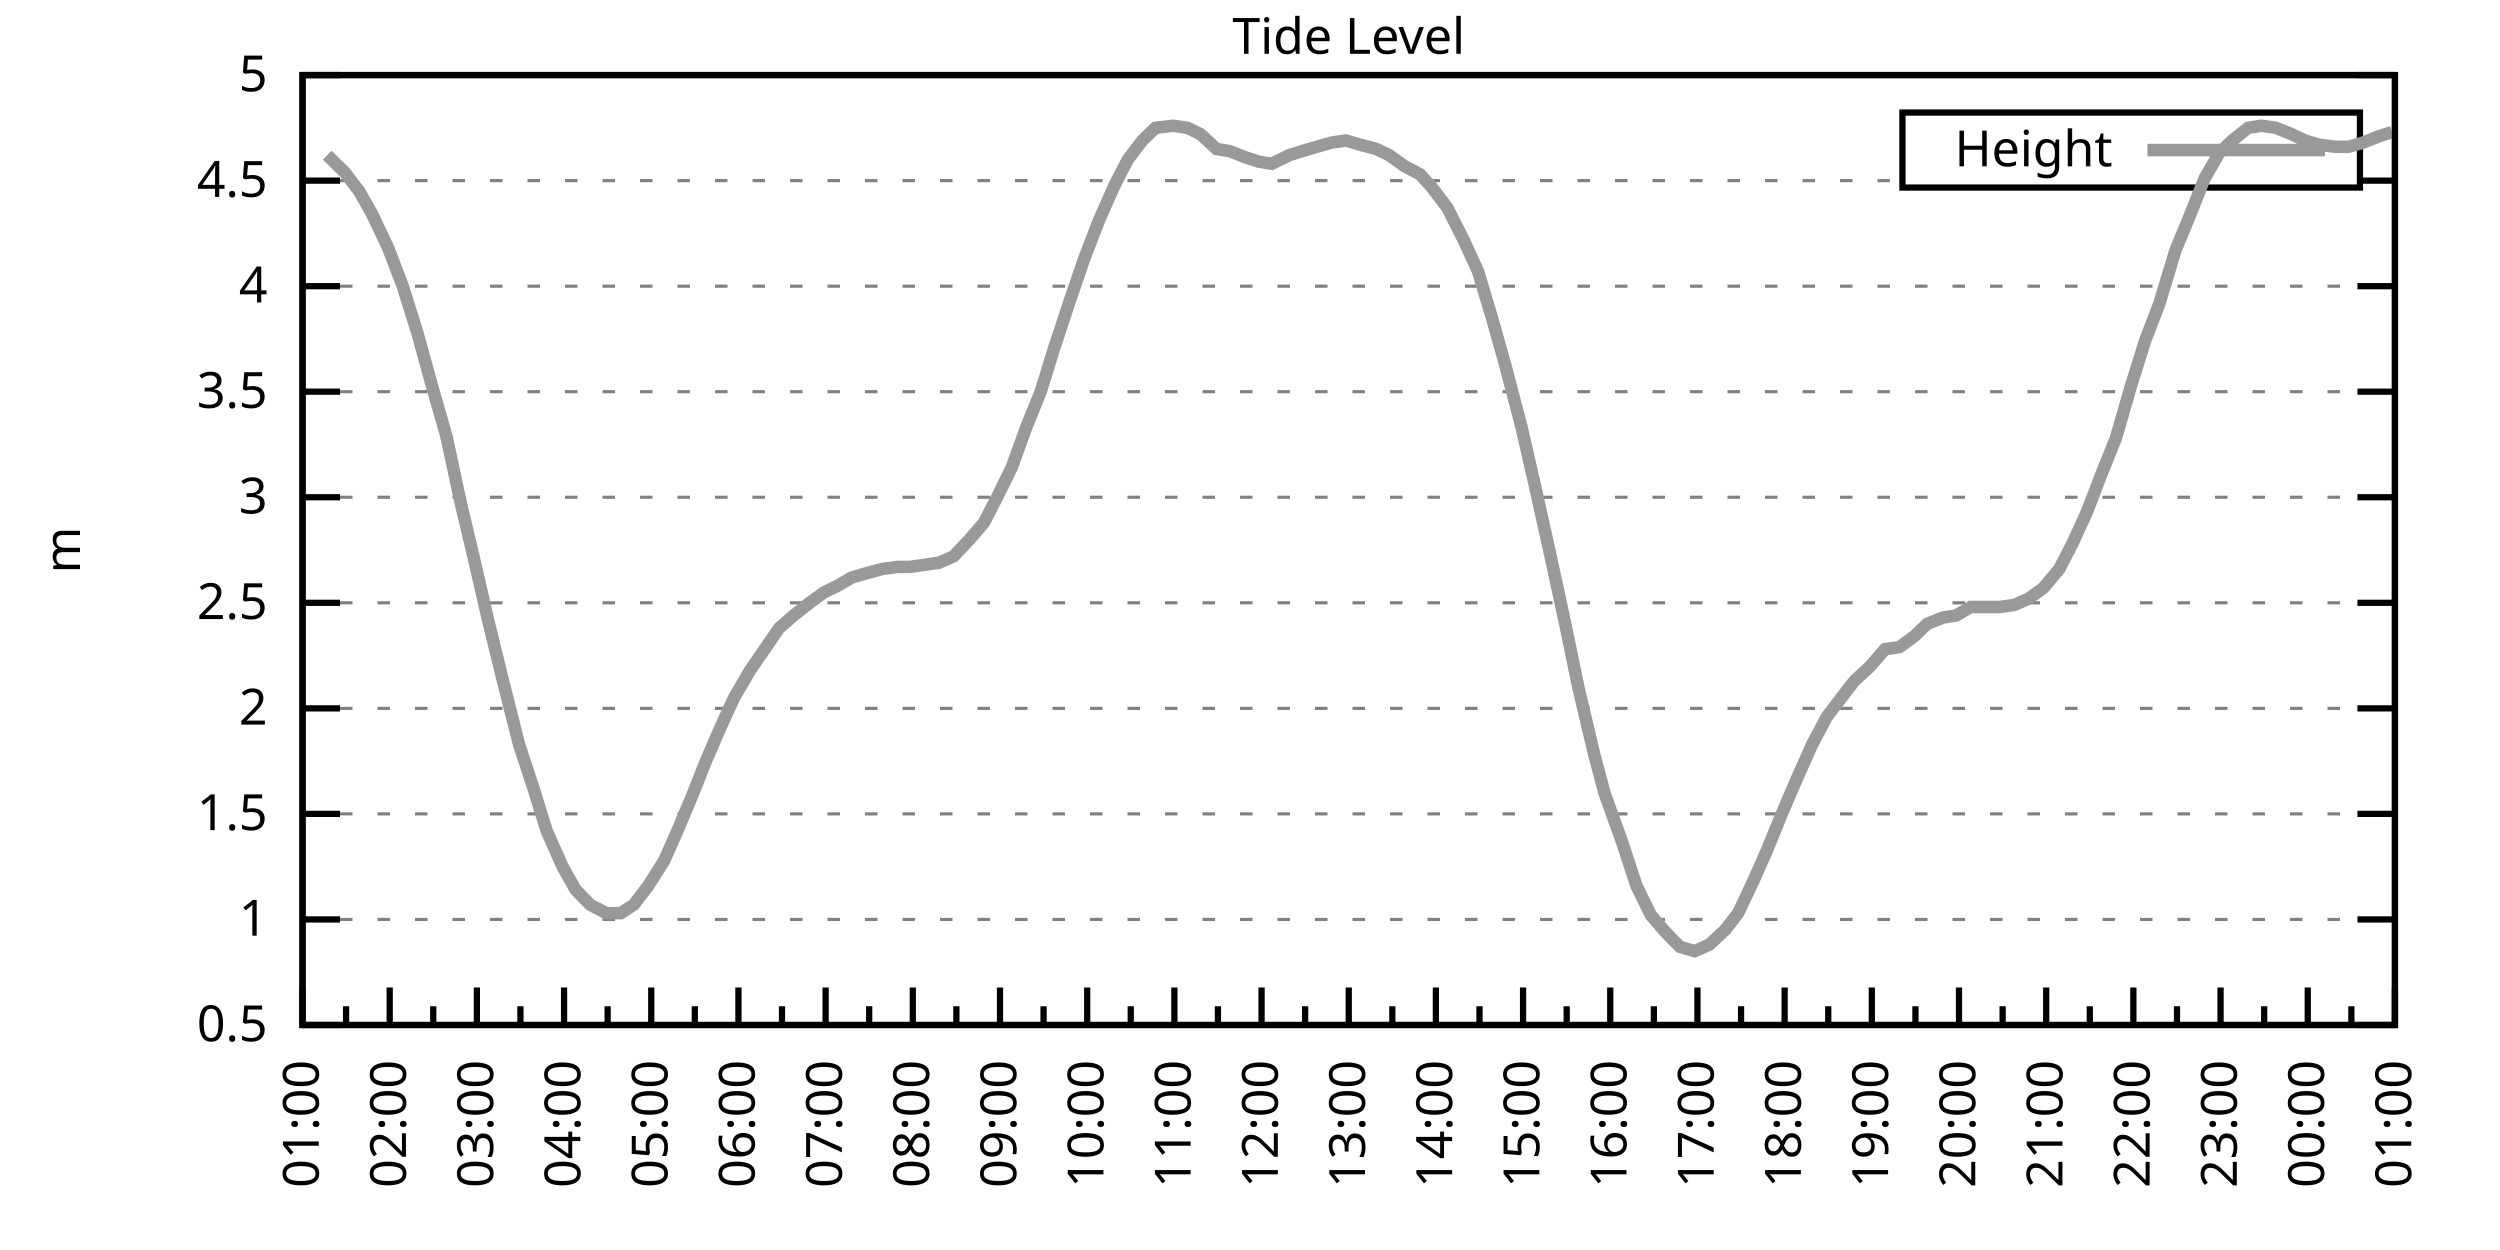
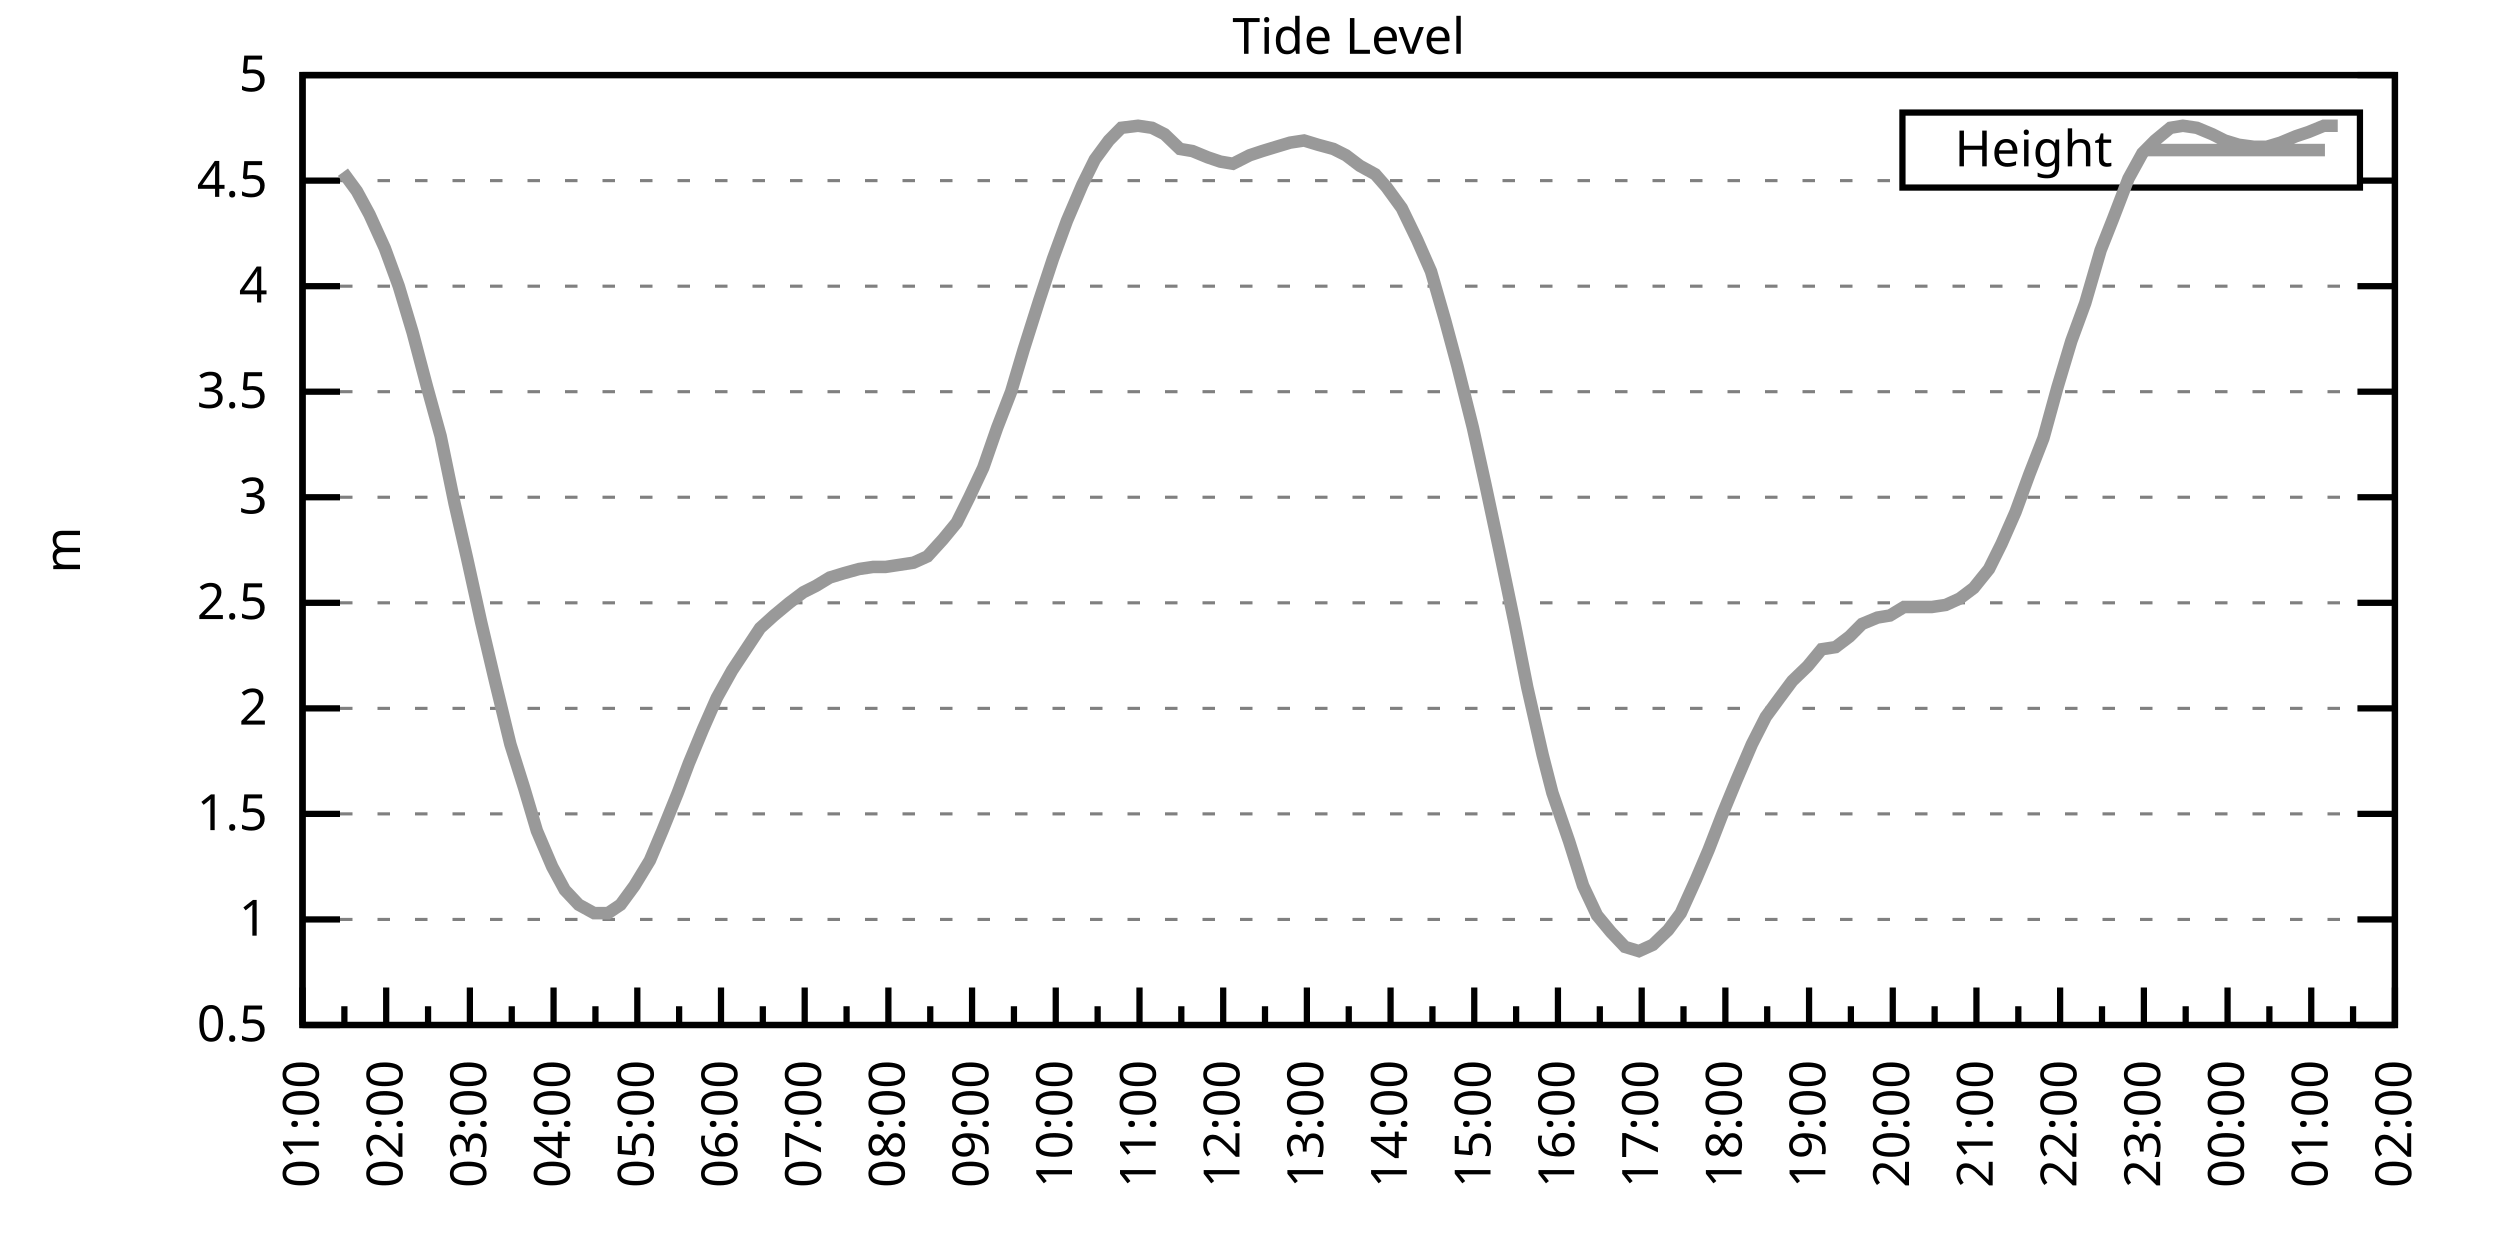
<svg xmlns="http://www.w3.org/2000/svg" xmlns:xlink="http://www.w3.org/1999/xlink" width="400" height="200" viewBox="0 0 400 200">
  <g id="gnuplot_canvas">
    <rect x="0" y="0" width="400" height="200" fill="none" />
    <defs>
      <circle id="gpDot" r="0.5" stroke-width="0.5" stroke="currentColor" />
      <path id="gpPt0" stroke-width="0.333" stroke="currentColor" d="M-1,0 h2 M0,-1 v2" />
      <path id="gpPt1" stroke-width="0.333" stroke="currentColor" d="M-1,-1 L1,1 M1,-1 L-1,1" />
      <path id="gpPt2" stroke-width="0.333" stroke="currentColor" d="M-1,0 L1,0 M0,-1 L0,1 M-1,-1 L1,1 M-1,1 L1,-1" />
      <rect id="gpPt3" stroke-width="0.333" stroke="currentColor" x="-1" y="-1" width="2" height="2" />
      <rect id="gpPt4" stroke-width="0.333" stroke="currentColor" fill="currentColor" x="-1" y="-1" width="2" height="2" />
      <circle id="gpPt5" stroke-width="0.333" stroke="currentColor" cx="0" cy="0" r="1" />
      <use xlink:href="#gpPt5" id="gpPt6" fill="currentColor" stroke="none" />
      <path id="gpPt7" stroke-width="0.333" stroke="currentColor" d="M0,-1.33 L-1.33,0.67 L1.33,0.67 z" />
      <use xlink:href="#gpPt7" id="gpPt8" fill="currentColor" stroke="none" />
      <use xlink:href="#gpPt7" id="gpPt9" stroke="currentColor" transform="rotate(180)" />
      <use xlink:href="#gpPt9" id="gpPt10" fill="currentColor" stroke="none" />
      <use xlink:href="#gpPt3" id="gpPt11" stroke="currentColor" transform="rotate(45)" />
      <use xlink:href="#gpPt11" id="gpPt12" fill="currentColor" stroke="none" />
      <path id="gpPt13" stroke-width="0.333" stroke="currentColor" d="M0,1.330 L1.265,0.411 L0.782,-1.067 L-0.782,-1.076 L-1.265,0.411 z" />
      <use xlink:href="#gpPt13" id="gpPt14" fill="currentColor" stroke="none" />
      <filter id="textbox" filterUnits="objectBoundingBox" x="0" y="0" height="1" width="1">
        <feFlood flood-color="white" flood-opacity="1" result="bgnd" />
        <feComposite in="SourceGraphic" in2="bgnd" operator="atop" />
      </filter>
      <filter id="greybox" filterUnits="objectBoundingBox" x="0" y="0" height="1" width="1">
        <feFlood flood-color="lightgrey" flood-opacity="1" result="grey" />
        <feComposite in="SourceGraphic" in2="grey" operator="atop" />
      </filter>
    </defs>
    <g fill="none" color="white" stroke="currentColor" stroke-width="1.00" stroke-linecap="butt" stroke-linejoin="miter">
</g>
    <g fill="none" color="black" stroke="currentColor" stroke-width="1.00" stroke-linecap="butt" stroke-linejoin="miter">
      <g stroke="none" shape-rendering="crispEdges">
        <polygon fill="rgb(255, 255, 255)" points="48.40,164.00 383.18,164.00 383.18,12.02 48.40,12.02 " />
      </g>
    </g>
    <g fill="none" color="black" stroke="currentColor" stroke-width="1.00" stroke-linecap="butt" stroke-linejoin="miter">
</g>
    <g fill="none" color="black" stroke="black" stroke-width="0.50" stroke-linecap="butt" stroke-linejoin="miter">
</g>
    <g fill="none" color="gray" stroke="currentColor" stroke-width="0.50" stroke-linecap="butt" stroke-linejoin="miter">
      <path stroke="gray" stroke-dasharray="2,4" class="gridline" d="M48.40,164.00 L383.19,164.00  " />
    </g>
    <g fill="none" color="gray" stroke="gray" stroke-width="1.00" stroke-linecap="butt" stroke-linejoin="miter">
</g>
    <g fill="none" color="black" stroke="currentColor" stroke-width="1.00" stroke-linecap="butt" stroke-linejoin="miter">
      <path stroke="black" d="M48.40,164.00 L54.40,164.00 M383.19,164.00 L377.19,164.00  " />
      <g transform="translate(42.80,166.60)" stroke="none" fill="black" font-family="Sans" font-size="8.00" text-anchor="end">
        <text>
          <tspan font-family="Sans"> 0.5</tspan>
        </text>
      </g>
    </g>
    <g fill="none" color="black" stroke="currentColor" stroke-width="1.00" stroke-linecap="butt" stroke-linejoin="miter">
</g>
    <g fill="none" color="black" stroke="black" stroke-width="0.50" stroke-linecap="butt" stroke-linejoin="miter">
</g>
    <g fill="none" color="gray" stroke="currentColor" stroke-width="0.50" stroke-linecap="butt" stroke-linejoin="miter">
      <path stroke="gray" stroke-dasharray="2,4" class="gridline" d="M48.40,147.11 L383.19,147.11  " />
    </g>
    <g fill="none" color="gray" stroke="gray" stroke-width="1.00" stroke-linecap="butt" stroke-linejoin="miter">
</g>
    <g fill="none" color="black" stroke="currentColor" stroke-width="1.00" stroke-linecap="butt" stroke-linejoin="miter">
      <path stroke="black" d="M48.40,147.11 L54.40,147.11 M383.19,147.11 L377.19,147.11  " />
      <g transform="translate(42.80,149.71)" stroke="none" fill="black" font-family="Sans" font-size="8.00" text-anchor="end">
        <text>
          <tspan font-family="Sans"> 1</tspan>
        </text>
      </g>
    </g>
    <g fill="none" color="black" stroke="currentColor" stroke-width="1.00" stroke-linecap="butt" stroke-linejoin="miter">
</g>
    <g fill="none" color="black" stroke="black" stroke-width="0.50" stroke-linecap="butt" stroke-linejoin="miter">
</g>
    <g fill="none" color="gray" stroke="currentColor" stroke-width="0.50" stroke-linecap="butt" stroke-linejoin="miter">
      <path stroke="gray" stroke-dasharray="2,4" class="gridline" d="M48.40,130.22 L383.19,130.22  " />
    </g>
    <g fill="none" color="gray" stroke="gray" stroke-width="1.00" stroke-linecap="butt" stroke-linejoin="miter">
</g>
    <g fill="none" color="black" stroke="currentColor" stroke-width="1.00" stroke-linecap="butt" stroke-linejoin="miter">
      <path stroke="black" d="M48.40,130.22 L54.40,130.22 M383.19,130.22 L377.19,130.22  " />
      <g transform="translate(42.80,132.82)" stroke="none" fill="black" font-family="Sans" font-size="8.00" text-anchor="end">
        <text>
          <tspan font-family="Sans"> 1.5</tspan>
        </text>
      </g>
    </g>
    <g fill="none" color="black" stroke="currentColor" stroke-width="1.00" stroke-linecap="butt" stroke-linejoin="miter">
</g>
    <g fill="none" color="black" stroke="black" stroke-width="0.50" stroke-linecap="butt" stroke-linejoin="miter">
</g>
    <g fill="none" color="gray" stroke="currentColor" stroke-width="0.50" stroke-linecap="butt" stroke-linejoin="miter">
      <path stroke="gray" stroke-dasharray="2,4" class="gridline" d="M48.40,113.34 L383.19,113.34  " />
    </g>
    <g fill="none" color="gray" stroke="gray" stroke-width="1.00" stroke-linecap="butt" stroke-linejoin="miter">
</g>
    <g fill="none" color="black" stroke="currentColor" stroke-width="1.00" stroke-linecap="butt" stroke-linejoin="miter">
      <path stroke="black" d="M48.40,113.34 L54.40,113.34 M383.19,113.34 L377.19,113.34  " />
      <g transform="translate(42.80,115.94)" stroke="none" fill="black" font-family="Sans" font-size="8.00" text-anchor="end">
        <text>
          <tspan font-family="Sans"> 2</tspan>
        </text>
      </g>
    </g>
    <g fill="none" color="black" stroke="currentColor" stroke-width="1.00" stroke-linecap="butt" stroke-linejoin="miter">
</g>
    <g fill="none" color="black" stroke="black" stroke-width="0.50" stroke-linecap="butt" stroke-linejoin="miter">
</g>
    <g fill="none" color="gray" stroke="currentColor" stroke-width="0.50" stroke-linecap="butt" stroke-linejoin="miter">
      <path stroke="gray" stroke-dasharray="2,4" class="gridline" d="M48.40,96.45 L383.19,96.45  " />
    </g>
    <g fill="none" color="gray" stroke="gray" stroke-width="1.00" stroke-linecap="butt" stroke-linejoin="miter">
</g>
    <g fill="none" color="black" stroke="currentColor" stroke-width="1.00" stroke-linecap="butt" stroke-linejoin="miter">
      <path stroke="black" d="M48.40,96.45 L54.40,96.45 M383.19,96.45 L377.19,96.45  " />
      <g transform="translate(42.80,99.05)" stroke="none" fill="black" font-family="Sans" font-size="8.00" text-anchor="end">
        <text>
          <tspan font-family="Sans"> 2.5</tspan>
        </text>
      </g>
    </g>
    <g fill="none" color="black" stroke="currentColor" stroke-width="1.00" stroke-linecap="butt" stroke-linejoin="miter">
</g>
    <g fill="none" color="black" stroke="black" stroke-width="0.50" stroke-linecap="butt" stroke-linejoin="miter">
</g>
    <g fill="none" color="gray" stroke="currentColor" stroke-width="0.50" stroke-linecap="butt" stroke-linejoin="miter">
      <path stroke="gray" stroke-dasharray="2,4" class="gridline" d="M48.40,79.56 L383.19,79.56  " />
    </g>
    <g fill="none" color="gray" stroke="gray" stroke-width="1.00" stroke-linecap="butt" stroke-linejoin="miter">
</g>
    <g fill="none" color="black" stroke="currentColor" stroke-width="1.00" stroke-linecap="butt" stroke-linejoin="miter">
      <path stroke="black" d="M48.40,79.56 L54.40,79.56 M383.19,79.56 L377.19,79.56  " />
      <g transform="translate(42.80,82.16)" stroke="none" fill="black" font-family="Sans" font-size="8.00" text-anchor="end">
        <text>
          <tspan font-family="Sans"> 3</tspan>
        </text>
      </g>
    </g>
    <g fill="none" color="black" stroke="currentColor" stroke-width="1.00" stroke-linecap="butt" stroke-linejoin="miter">
</g>
    <g fill="none" color="black" stroke="black" stroke-width="0.50" stroke-linecap="butt" stroke-linejoin="miter">
</g>
    <g fill="none" color="gray" stroke="currentColor" stroke-width="0.50" stroke-linecap="butt" stroke-linejoin="miter">
      <path stroke="gray" stroke-dasharray="2,4" class="gridline" d="M48.40,62.67 L383.19,62.67  " />
    </g>
    <g fill="none" color="gray" stroke="gray" stroke-width="1.00" stroke-linecap="butt" stroke-linejoin="miter">
</g>
    <g fill="none" color="black" stroke="currentColor" stroke-width="1.00" stroke-linecap="butt" stroke-linejoin="miter">
      <path stroke="black" d="M48.40,62.67 L54.40,62.67 M383.19,62.67 L377.19,62.67  " />
      <g transform="translate(42.80,65.27)" stroke="none" fill="black" font-family="Sans" font-size="8.00" text-anchor="end">
        <text>
          <tspan font-family="Sans"> 3.5</tspan>
        </text>
      </g>
    </g>
    <g fill="none" color="black" stroke="currentColor" stroke-width="1.00" stroke-linecap="butt" stroke-linejoin="miter">
</g>
    <g fill="none" color="black" stroke="black" stroke-width="0.50" stroke-linecap="butt" stroke-linejoin="miter">
</g>
    <g fill="none" color="gray" stroke="currentColor" stroke-width="0.50" stroke-linecap="butt" stroke-linejoin="miter">
      <path stroke="gray" stroke-dasharray="2,4" class="gridline" d="M48.40,45.79 L383.19,45.79  " />
    </g>
    <g fill="none" color="gray" stroke="gray" stroke-width="1.00" stroke-linecap="butt" stroke-linejoin="miter">
</g>
    <g fill="none" color="black" stroke="currentColor" stroke-width="1.00" stroke-linecap="butt" stroke-linejoin="miter">
      <path stroke="black" d="M48.40,45.79 L54.40,45.79 M383.19,45.79 L377.19,45.79  " />
      <g transform="translate(42.80,48.39)" stroke="none" fill="black" font-family="Sans" font-size="8.00" text-anchor="end">
        <text>
          <tspan font-family="Sans"> 4</tspan>
        </text>
      </g>
    </g>
    <g fill="none" color="black" stroke="currentColor" stroke-width="1.00" stroke-linecap="butt" stroke-linejoin="miter">
</g>
    <g fill="none" color="black" stroke="black" stroke-width="0.50" stroke-linecap="butt" stroke-linejoin="miter">
</g>
    <g fill="none" color="gray" stroke="currentColor" stroke-width="0.50" stroke-linecap="butt" stroke-linejoin="miter">
      <path stroke="gray" stroke-dasharray="2,4" class="gridline" d="M48.40,28.90 L304.39,28.90 M377.59,28.90 L383.19,28.90  " />
    </g>
    <g fill="none" color="gray" stroke="gray" stroke-width="1.00" stroke-linecap="butt" stroke-linejoin="miter">
</g>
    <g fill="none" color="black" stroke="currentColor" stroke-width="1.00" stroke-linecap="butt" stroke-linejoin="miter">
      <path stroke="black" d="M48.40,28.90 L54.40,28.90 M383.19,28.90 L377.19,28.90  " />
      <g transform="translate(42.80,31.50)" stroke="none" fill="black" font-family="Sans" font-size="8.00" text-anchor="end">
        <text>
          <tspan font-family="Sans"> 4.5</tspan>
        </text>
      </g>
    </g>
    <g fill="none" color="black" stroke="currentColor" stroke-width="1.00" stroke-linecap="butt" stroke-linejoin="miter">
</g>
    <g fill="none" color="black" stroke="black" stroke-width="0.50" stroke-linecap="butt" stroke-linejoin="miter">
</g>
    <g fill="none" color="gray" stroke="currentColor" stroke-width="0.50" stroke-linecap="butt" stroke-linejoin="miter">
      <path stroke="gray" stroke-dasharray="2,4" class="gridline" d="M48.40,12.01 L383.19,12.01  " />
    </g>
    <g fill="none" color="gray" stroke="gray" stroke-width="1.00" stroke-linecap="butt" stroke-linejoin="miter">
</g>
    <g fill="none" color="black" stroke="currentColor" stroke-width="1.00" stroke-linecap="butt" stroke-linejoin="miter">
      <path stroke="black" d="M48.40,12.01 L54.40,12.01 M383.19,12.01 L377.19,12.01  " />
      <g transform="translate(42.80,14.61)" stroke="none" fill="black" font-family="Sans" font-size="8.00" text-anchor="end">
        <text>
          <tspan font-family="Sans"> 5</tspan>
        </text>
      </g>
    </g>
    <g fill="none" color="black" stroke="currentColor" stroke-width="1.00" stroke-linecap="butt" stroke-linejoin="miter">
      <path stroke="black" d="M48.40,164.00 L48.40,158.00  " />
      <g transform="translate(51.00,169.60) rotate(270)" stroke="none" fill="black" font-family="Sans" font-size="8.00" text-anchor="end">
        <text>
          <tspan font-family="Sans">01:00</tspan>
        </text>
      </g>
    </g>
    <g fill="none" color="black" stroke="currentColor" stroke-width="1.00" stroke-linecap="butt" stroke-linejoin="miter">
-       <path stroke="black" d="M55.37,164.00 L55.37,161.00 M62.35,164.00 L62.35,158.00  " />
-       <g transform="translate(64.95,169.60) rotate(270)" stroke="none" fill="black" font-family="Sans" font-size="8.00" text-anchor="end">
+       <path stroke="black" d="M55.10,164.00 L55.10,161.00 M61.79,164.00 L61.79,158.00  " />
+       <g transform="translate(64.39,169.60) rotate(270)" stroke="none" fill="black" font-family="Sans" font-size="8.00" text-anchor="end">
        <text>
          <tspan font-family="Sans">02:00</tspan>
        </text>
      </g>
    </g>
    <g fill="none" color="black" stroke="currentColor" stroke-width="1.00" stroke-linecap="butt" stroke-linejoin="miter">
-       <path stroke="black" d="M69.32,164.00 L69.32,161.00 M76.30,164.00 L76.30,158.00  " />
-       <g transform="translate(78.90,169.60) rotate(270)" stroke="none" fill="black" font-family="Sans" font-size="8.00" text-anchor="end">
+       <path stroke="black" d="M68.49,164.00 L68.49,161.00 M75.18,164.00 L75.18,158.00  " />
+       <g transform="translate(77.78,169.60) rotate(270)" stroke="none" fill="black" font-family="Sans" font-size="8.00" text-anchor="end">
        <text>
          <tspan font-family="Sans">03:00</tspan>
        </text>
      </g>
    </g>
    <g fill="none" color="black" stroke="currentColor" stroke-width="1.00" stroke-linecap="butt" stroke-linejoin="miter">
-       <path stroke="black" d="M83.27,164.00 L83.27,161.00 M90.25,164.00 L90.25,158.00  " />
-       <g transform="translate(92.85,169.60) rotate(270)" stroke="none" fill="black" font-family="Sans" font-size="8.00" text-anchor="end">
+       <path stroke="black" d="M81.88,164.00 L81.88,161.00 M88.57,164.00 L88.57,158.00  " />
+       <g transform="translate(91.17,169.60) rotate(270)" stroke="none" fill="black" font-family="Sans" font-size="8.00" text-anchor="end">
        <text>
          <tspan font-family="Sans">04:00</tspan>
        </text>
      </g>
    </g>
    <g fill="none" color="black" stroke="currentColor" stroke-width="1.00" stroke-linecap="butt" stroke-linejoin="miter">
-       <path stroke="black" d="M97.22,164.00 L97.22,161.00 M104.20,164.00 L104.20,158.00  " />
-       <g transform="translate(106.80,169.60) rotate(270)" stroke="none" fill="black" font-family="Sans" font-size="8.00" text-anchor="end">
+       <path stroke="black" d="M95.27,164.00 L95.27,161.00 M101.97,164.00 L101.97,158.00  " />
+       <g transform="translate(104.57,169.60) rotate(270)" stroke="none" fill="black" font-family="Sans" font-size="8.00" text-anchor="end">
        <text>
          <tspan font-family="Sans">05:00</tspan>
        </text>
      </g>
    </g>
    <g fill="none" color="black" stroke="currentColor" stroke-width="1.00" stroke-linecap="butt" stroke-linejoin="miter">
-       <path stroke="black" d="M111.17,164.00 L111.17,161.00 M118.15,164.00 L118.15,158.00  " />
-       <g transform="translate(120.75,169.60) rotate(270)" stroke="none" fill="black" font-family="Sans" font-size="8.00" text-anchor="end">
+       <path stroke="black" d="M108.66,164.00 L108.66,161.00 M115.36,164.00 L115.36,158.00  " />
+       <g transform="translate(117.96,169.60) rotate(270)" stroke="none" fill="black" font-family="Sans" font-size="8.00" text-anchor="end">
        <text>
          <tspan font-family="Sans">06:00</tspan>
        </text>
      </g>
    </g>
    <g fill="none" color="black" stroke="currentColor" stroke-width="1.00" stroke-linecap="butt" stroke-linejoin="miter">
-       <path stroke="black" d="M125.12,164.00 L125.12,161.00 M132.10,164.00 L132.10,158.00  " />
-       <g transform="translate(134.70,169.60) rotate(270)" stroke="none" fill="black" font-family="Sans" font-size="8.00" text-anchor="end">
+       <path stroke="black" d="M122.05,164.00 L122.05,161.00 M128.75,164.00 L128.75,158.00  " />
+       <g transform="translate(131.35,169.60) rotate(270)" stroke="none" fill="black" font-family="Sans" font-size="8.00" text-anchor="end">
        <text>
          <tspan font-family="Sans">07:00</tspan>
        </text>
      </g>
    </g>
    <g fill="none" color="black" stroke="currentColor" stroke-width="1.00" stroke-linecap="butt" stroke-linejoin="miter">
-       <path stroke="black" d="M139.07,164.00 L139.07,161.00 M146.05,164.00 L146.05,158.00  " />
-       <g transform="translate(148.65,169.60) rotate(270)" stroke="none" fill="black" font-family="Sans" font-size="8.00" text-anchor="end">
+       <path stroke="black" d="M135.45,164.00 L135.45,161.00 M142.14,164.00 L142.14,158.00  " />
+       <g transform="translate(144.74,169.60) rotate(270)" stroke="none" fill="black" font-family="Sans" font-size="8.00" text-anchor="end">
        <text>
          <tspan font-family="Sans">08:00</tspan>
        </text>
      </g>
    </g>
    <g fill="none" color="black" stroke="currentColor" stroke-width="1.00" stroke-linecap="butt" stroke-linejoin="miter">
-       <path stroke="black" d="M153.02,164.00 L153.02,161.00 M160.00,164.00 L160.00,158.00  " />
-       <g transform="translate(162.60,169.60) rotate(270)" stroke="none" fill="black" font-family="Sans" font-size="8.00" text-anchor="end">
+       <path stroke="black" d="M148.84,164.00 L148.84,161.00 M155.53,164.00 L155.53,158.00  " />
+       <g transform="translate(158.13,169.60) rotate(270)" stroke="none" fill="black" font-family="Sans" font-size="8.00" text-anchor="end">
        <text>
          <tspan font-family="Sans">09:00</tspan>
        </text>
      </g>
    </g>
    <g fill="none" color="black" stroke="currentColor" stroke-width="1.00" stroke-linecap="butt" stroke-linejoin="miter">
-       <path stroke="black" d="M166.97,164.00 L166.97,161.00 M173.95,164.00 L173.95,158.00  " />
-       <g transform="translate(176.55,169.60) rotate(270)" stroke="none" fill="black" font-family="Sans" font-size="8.00" text-anchor="end">
+       <path stroke="black" d="M162.23,164.00 L162.23,161.00 M168.92,164.00 L168.92,158.00  " />
+       <g transform="translate(171.52,169.60) rotate(270)" stroke="none" fill="black" font-family="Sans" font-size="8.00" text-anchor="end">
        <text>
          <tspan font-family="Sans">10:00</tspan>
        </text>
      </g>
    </g>
    <g fill="none" color="black" stroke="currentColor" stroke-width="1.00" stroke-linecap="butt" stroke-linejoin="miter">
-       <path stroke="black" d="M180.92,164.00 L180.92,161.00 M187.90,164.00 L187.90,158.00  " />
-       <g transform="translate(190.50,169.60) rotate(270)" stroke="none" fill="black" font-family="Sans" font-size="8.00" text-anchor="end">
+       <path stroke="black" d="M175.62,164.00 L175.62,161.00 M182.32,164.00 L182.32,158.00  " />
+       <g transform="translate(184.92,169.60) rotate(270)" stroke="none" fill="black" font-family="Sans" font-size="8.00" text-anchor="end">
        <text>
          <tspan font-family="Sans">11:00</tspan>
        </text>
      </g>
    </g>
    <g fill="none" color="black" stroke="currentColor" stroke-width="1.00" stroke-linecap="butt" stroke-linejoin="miter">
-       <path stroke="black" d="M194.87,164.00 L194.87,161.00 M201.85,164.00 L201.85,158.00  " />
-       <g transform="translate(204.45,169.60) rotate(270)" stroke="none" fill="black" font-family="Sans" font-size="8.00" text-anchor="end">
+       <path stroke="black" d="M189.01,164.00 L189.01,161.00 M195.71,164.00 L195.71,158.00  " />
+       <g transform="translate(198.31,169.60) rotate(270)" stroke="none" fill="black" font-family="Sans" font-size="8.00" text-anchor="end">
        <text>
          <tspan font-family="Sans">12:00</tspan>
        </text>
      </g>
    </g>
    <g fill="none" color="black" stroke="currentColor" stroke-width="1.00" stroke-linecap="butt" stroke-linejoin="miter">
-       <path stroke="black" d="M208.82,164.00 L208.82,161.00 M215.80,164.00 L215.80,158.00  " />
-       <g transform="translate(218.40,169.60) rotate(270)" stroke="none" fill="black" font-family="Sans" font-size="8.00" text-anchor="end">
+       <path stroke="black" d="M202.40,164.00 L202.40,161.00 M209.10,164.00 L209.10,158.00  " />
+       <g transform="translate(211.70,169.60) rotate(270)" stroke="none" fill="black" font-family="Sans" font-size="8.00" text-anchor="end">
        <text>
          <tspan font-family="Sans">13:00</tspan>
        </text>
      </g>
    </g>
    <g fill="none" color="black" stroke="currentColor" stroke-width="1.00" stroke-linecap="butt" stroke-linejoin="miter">
-       <path stroke="black" d="M222.77,164.00 L222.77,161.00 M229.74,164.00 L229.74,158.00  " />
-       <g transform="translate(232.34,169.60) rotate(270)" stroke="none" fill="black" font-family="Sans" font-size="8.00" text-anchor="end">
+       <path stroke="black" d="M215.80,164.00 L215.80,161.00 M222.49,164.00 L222.49,158.00  " />
+       <g transform="translate(225.09,169.60) rotate(270)" stroke="none" fill="black" font-family="Sans" font-size="8.00" text-anchor="end">
        <text>
          <tspan font-family="Sans">14:00</tspan>
        </text>
      </g>
    </g>
    <g fill="none" color="black" stroke="currentColor" stroke-width="1.00" stroke-linecap="butt" stroke-linejoin="miter">
-       <path stroke="black" d="M236.72,164.00 L236.72,161.00 M243.69,164.00 L243.69,158.00  " />
-       <g transform="translate(246.29,169.60) rotate(270)" stroke="none" fill="black" font-family="Sans" font-size="8.00" text-anchor="end">
+       <path stroke="black" d="M229.19,164.00 L229.19,161.00 M235.88,164.00 L235.88,158.00  " />
+       <g transform="translate(238.48,169.60) rotate(270)" stroke="none" fill="black" font-family="Sans" font-size="8.00" text-anchor="end">
        <text>
          <tspan font-family="Sans">15:00</tspan>
        </text>
      </g>
    </g>
    <g fill="none" color="black" stroke="currentColor" stroke-width="1.00" stroke-linecap="butt" stroke-linejoin="miter">
-       <path stroke="black" d="M250.67,164.00 L250.67,161.00 M257.64,164.00 L257.64,158.00  " />
-       <g transform="translate(260.24,169.60) rotate(270)" stroke="none" fill="black" font-family="Sans" font-size="8.00" text-anchor="end">
+       <path stroke="black" d="M242.58,164.00 L242.58,161.00 M249.27,164.00 L249.27,158.00  " />
+       <g transform="translate(251.87,169.60) rotate(270)" stroke="none" fill="black" font-family="Sans" font-size="8.00" text-anchor="end">
        <text>
          <tspan font-family="Sans">16:00</tspan>
        </text>
      </g>
    </g>
    <g fill="none" color="black" stroke="currentColor" stroke-width="1.00" stroke-linecap="butt" stroke-linejoin="miter">
-       <path stroke="black" d="M264.62,164.00 L264.62,161.00 M271.59,164.00 L271.59,158.00  " />
-       <g transform="translate(274.19,169.60) rotate(270)" stroke="none" fill="black" font-family="Sans" font-size="8.00" text-anchor="end">
+       <path stroke="black" d="M255.97,164.00 L255.97,161.00 M262.67,164.00 L262.67,158.00  " />
+       <g transform="translate(265.27,169.60) rotate(270)" stroke="none" fill="black" font-family="Sans" font-size="8.00" text-anchor="end">
        <text>
          <tspan font-family="Sans">17:00</tspan>
        </text>
      </g>
    </g>
    <g fill="none" color="black" stroke="currentColor" stroke-width="1.00" stroke-linecap="butt" stroke-linejoin="miter">
-       <path stroke="black" d="M278.57,164.00 L278.57,161.00 M285.54,164.00 L285.54,158.00  " />
-       <g transform="translate(288.14,169.60) rotate(270)" stroke="none" fill="black" font-family="Sans" font-size="8.00" text-anchor="end">
+       <path stroke="black" d="M269.36,164.00 L269.36,161.00 M276.06,164.00 L276.06,158.00  " />
+       <g transform="translate(278.66,169.60) rotate(270)" stroke="none" fill="black" font-family="Sans" font-size="8.00" text-anchor="end">
        <text>
          <tspan font-family="Sans">18:00</tspan>
        </text>
      </g>
    </g>
    <g fill="none" color="black" stroke="currentColor" stroke-width="1.00" stroke-linecap="butt" stroke-linejoin="miter">
-       <path stroke="black" d="M292.52,164.00 L292.52,161.00 M299.49,164.00 L299.49,158.00  " />
-       <g transform="translate(302.09,169.60) rotate(270)" stroke="none" fill="black" font-family="Sans" font-size="8.00" text-anchor="end">
+       <path stroke="black" d="M282.75,164.00 L282.75,161.00 M289.45,164.00 L289.45,158.00  " />
+       <g transform="translate(292.05,169.60) rotate(270)" stroke="none" fill="black" font-family="Sans" font-size="8.00" text-anchor="end">
        <text>
          <tspan font-family="Sans">19:00</tspan>
        </text>
      </g>
    </g>
    <g fill="none" color="black" stroke="currentColor" stroke-width="1.00" stroke-linecap="butt" stroke-linejoin="miter">
-       <path stroke="black" d="M306.47,164.00 L306.47,161.00 M313.44,164.00 L313.44,158.00  " />
-       <g transform="translate(316.04,169.60) rotate(270)" stroke="none" fill="black" font-family="Sans" font-size="8.00" text-anchor="end">
+       <path stroke="black" d="M296.14,164.00 L296.14,161.00 M302.84,164.00 L302.84,158.00  " />
+       <g transform="translate(305.44,169.60) rotate(270)" stroke="none" fill="black" font-family="Sans" font-size="8.00" text-anchor="end">
        <text>
          <tspan font-family="Sans">20:00</tspan>
        </text>
      </g>
    </g>
    <g fill="none" color="black" stroke="currentColor" stroke-width="1.00" stroke-linecap="butt" stroke-linejoin="miter">
-       <path stroke="black" d="M320.42,164.00 L320.42,161.00 M327.39,164.00 L327.39,158.00  " />
-       <g transform="translate(329.99,169.60) rotate(270)" stroke="none" fill="black" font-family="Sans" font-size="8.00" text-anchor="end">
+       <path stroke="black" d="M309.54,164.00 L309.54,161.00 M316.23,164.00 L316.23,158.00  " />
+       <g transform="translate(318.83,169.60) rotate(270)" stroke="none" fill="black" font-family="Sans" font-size="8.00" text-anchor="end">
        <text>
          <tspan font-family="Sans">21:00</tspan>
        </text>
      </g>
    </g>
    <g fill="none" color="black" stroke="currentColor" stroke-width="1.00" stroke-linecap="butt" stroke-linejoin="miter">
-       <path stroke="black" d="M334.37,164.00 L334.37,161.00 M341.34,164.00 L341.34,158.00  " />
-       <g transform="translate(343.94,169.60) rotate(270)" stroke="none" fill="black" font-family="Sans" font-size="8.00" text-anchor="end">
+       <path stroke="black" d="M322.93,164.00 L322.93,161.00 M329.62,164.00 L329.62,158.00  " />
+       <g transform="translate(332.22,169.60) rotate(270)" stroke="none" fill="black" font-family="Sans" font-size="8.00" text-anchor="end">
        <text>
          <tspan font-family="Sans">22:00</tspan>
        </text>
      </g>
    </g>
    <g fill="none" color="black" stroke="currentColor" stroke-width="1.00" stroke-linecap="butt" stroke-linejoin="miter">
-       <path stroke="black" d="M348.32,164.00 L348.32,161.00 M355.29,164.00 L355.29,158.00  " />
-       <g transform="translate(357.89,169.60) rotate(270)" stroke="none" fill="black" font-family="Sans" font-size="8.00" text-anchor="end">
+       <path stroke="black" d="M336.32,164.00 L336.32,161.00 M343.02,164.00 L343.02,158.00  " />
+       <g transform="translate(345.62,169.60) rotate(270)" stroke="none" fill="black" font-family="Sans" font-size="8.00" text-anchor="end">
        <text>
          <tspan font-family="Sans">23:00</tspan>
        </text>
      </g>
    </g>
    <g fill="none" color="black" stroke="currentColor" stroke-width="1.00" stroke-linecap="butt" stroke-linejoin="miter">
-       <path stroke="black" d="M362.27,164.00 L362.27,161.00 M369.24,164.00 L369.24,158.00  " />
-       <g transform="translate(371.84,169.60) rotate(270)" stroke="none" fill="black" font-family="Sans" font-size="8.00" text-anchor="end">
+       <path stroke="black" d="M349.71,164.00 L349.71,161.00 M356.41,164.00 L356.41,158.00  " />
+       <g transform="translate(359.01,169.60) rotate(270)" stroke="none" fill="black" font-family="Sans" font-size="8.00" text-anchor="end">
        <text>
          <tspan font-family="Sans">00:00</tspan>
        </text>
      </g>
    </g>
    <g fill="none" color="black" stroke="currentColor" stroke-width="1.00" stroke-linecap="butt" stroke-linejoin="miter">
-       <path stroke="black" d="M376.22,164.00 L376.22,161.00 M383.19,164.00 L383.19,158.00  " />
+       <path stroke="black" d="M363.10,164.00 L363.10,161.00 M369.80,164.00 L369.80,158.00  " />
+       <g transform="translate(372.40,169.60) rotate(270)" stroke="none" fill="black" font-family="Sans" font-size="8.00" text-anchor="end">
+         <text>
+           <tspan font-family="Sans">01:00</tspan>
+         </text>
+       </g>
+     </g>
+     <g fill="none" color="black" stroke="currentColor" stroke-width="1.00" stroke-linecap="butt" stroke-linejoin="miter">
+       <path stroke="black" d="M376.49,164.00 L376.49,161.00 M383.19,164.00 L383.19,158.00  " />
      <g transform="translate(385.79,169.60) rotate(270)" stroke="none" fill="black" font-family="Sans" font-size="8.00" text-anchor="end">
        <text>
-           <tspan font-family="Sans">01:00</tspan>
+           <tspan font-family="Sans">02:00</tspan>
        </text>
      </g>
    </g>
    <g fill="none" color="black" stroke="currentColor" stroke-width="1.00" stroke-linecap="butt" stroke-linejoin="miter">
</g>
    <g fill="none" color="black" stroke="currentColor" stroke-width="1.00" stroke-linecap="butt" stroke-linejoin="miter">
      <path stroke="black" d="M48.40,12.01 L48.40,164.00 L383.19,164.00 L383.19,12.01 L48.40,12.01 Z  " />
    </g>
    <g fill="none" color="black" stroke="currentColor" stroke-width="1.00" stroke-linecap="butt" stroke-linejoin="miter">
      <g transform="translate(12.80,88.01) rotate(270)" stroke="none" fill="black" font-family="Sans" font-size="8.00" text-anchor="middle">
        <text>
          <tspan font-family="Sans">m</tspan>
        </text>
      </g>
    </g>
    <g fill="none" color="black" stroke="currentColor" stroke-width="1.00" stroke-linecap="butt" stroke-linejoin="miter">
</g>
    <g fill="none" color="black" stroke="currentColor" stroke-width="1.00" stroke-linecap="butt" stroke-linejoin="miter">
      <path stroke="black" d="M304.39,30.01 L304.39,18.01 L377.59,18.01 L377.59,30.01 L304.39,30.01 Z  " />
    </g>
    <g id="Tide_level_plot_1">
      <g fill="none" color="white" stroke="black" stroke-width="2.00" stroke-linecap="butt" stroke-linejoin="miter">
</g>
      <g fill="none" color="black" stroke="currentColor" stroke-width="2.00" stroke-linecap="butt" stroke-linejoin="miter">
        <g transform="translate(337.99,26.61)" stroke="none" fill="black" font-family="Sans" font-size="8.00" text-anchor="end">
          <text>
            <tspan font-family="Sans">Height</tspan>
          </text>
        </g>
      </g>
      <g fill="none" color="black" stroke="currentColor" stroke-width="2.00" stroke-linecap="butt" stroke-linejoin="miter">
-         <path stroke="rgb(153, 153, 153)" d="M343.59,24.01 L371.99,24.01 M52.35,24.84 L55.14,27.55 L57.47,30.59 L59.56,34.30 L62.12,39.71 L64.44,45.79   L66.77,53.22 L69.09,61.66 L71.42,69.77 L73.74,80.57 L75.83,89.36 L78.16,99.49 L80.48,108.95 L83.04,119.08   L85.37,126.17 L87.46,132.93 L90.02,138.67 L92.11,142.38 L94.43,144.75 L96.99,146.10 L99.32,146.10 L101.41,144.75   L103.73,141.71 L106.29,137.66 L108.38,132.93 L110.94,126.85 L112.80,122.12 L115.13,116.71 L117.45,111.65 L120.01,107.26   L122.57,103.54 L124.66,100.50 L126.98,98.48 L129.54,96.45 L131.87,94.76 L133.96,93.75 L136.28,92.40 L138.61,91.72   L141.16,91.04 L143.49,90.71 L145.58,90.71 L147.91,90.37 L150.23,90.03 L152.56,89.02 L155.11,86.32 L157.44,83.61   L159.53,79.56 L161.86,74.83 L164.18,68.42 L166.51,62.67 L168.60,55.92 L171.16,48.15 L173.48,41.39 L175.81,35.32   L178.36,29.57 L180.46,25.52 L182.78,22.48 L184.87,20.45 L187.66,20.12 L189.99,20.45 L192.08,21.47 L194.64,23.83   L196.73,24.17 L199.29,25.18 L201.38,25.86 L203.47,26.20 L206.26,24.84 L208.36,24.17 L210.68,23.49 L213.01,22.82   L215.33,22.48 L217.65,23.16 L220.21,23.83 L222.30,24.84 L224.63,26.53 L227.19,27.88 L229.05,29.91 L231.60,33.29   L234.16,38.35 L236.49,43.42 L238.81,51.19 L240.90,58.62 L243.46,68.42 L245.55,77.53 L247.88,88.00 L250.44,99.83   L252.53,109.96 L255.09,120.77 L256.71,126.85 L259.50,134.62 L261.83,141.71 L264.15,146.44 L266.48,149.14 L268.80,151.50   L271.13,152.18 L273.45,151.17 L276.01,148.80 L278.10,146.10 L280.66,140.69 L282.75,135.97 L285.08,130.22 L287.40,124.82   L289.96,119.08 L292.29,114.69 L294.61,111.65 L296.70,108.95 L299.26,106.58 L301.58,103.88 L303.91,103.54 L306.23,101.85   L308.33,99.83 L310.88,98.81 L312.98,98.48 L315.30,97.12 L317.86,97.12 L319.95,97.12 L322.28,96.79 L324.60,95.77   L326.93,94.08 L329.48,91.04 L331.58,86.99 L333.90,81.93 L336.23,75.85 L338.55,70.10 L340.88,62.00 L343.20,54.57   L345.53,48.49 L348.08,40.04 L350.18,34.98 L352.73,28.56 L355.06,24.51 L357.15,22.48 L359.71,20.45 L361.80,20.12   L364.13,20.45 L366.68,21.47 L368.78,22.48 L371.10,23.16 L373.66,23.49 L375.75,23.49 L378.08,22.82 L380.63,21.80   L382.73,21.13  " />
+         <path stroke="rgb(153, 153, 153)" d="M343.59,24.01 L371.99,24.01 M54.87,27.55 L57.10,30.59 L59.11,34.30 L61.57,39.71 L63.80,45.79 L66.03,53.22   L68.26,61.66 L70.50,69.77 L72.73,80.57 L74.74,89.36 L76.97,99.49 L79.20,108.95 L81.66,119.08 L83.89,126.17   L85.90,132.93 L88.35,138.67 L90.36,142.38 L92.59,144.75 L95.05,146.10 L97.28,146.10 L99.29,144.75 L101.52,141.71   L103.98,137.66 L105.98,132.93 L108.44,126.85 L110.22,122.12 L112.46,116.71 L114.69,111.65 L117.14,107.26 L119.60,103.54   L121.61,100.50 L123.84,98.48 L126.29,96.45 L128.53,94.76 L130.54,93.75 L132.77,92.40 L135.00,91.72 L137.45,91.04   L139.69,90.71 L141.69,90.71 L143.93,90.37 L146.16,90.03 L148.39,89.02 L150.85,86.32 L153.08,83.61 L155.09,79.56   L157.32,74.83 L159.55,68.42 L161.78,62.67 L163.79,55.92 L166.25,48.15 L168.48,41.39 L170.71,35.32 L173.17,29.57   L175.17,25.52 L177.41,22.48 L179.41,20.45 L182.09,20.12 L184.32,20.45 L186.33,21.47 L188.79,23.83 L190.80,24.17   L193.25,25.18 L195.26,25.86 L197.27,26.20 L199.95,24.84 L201.96,24.17 L204.19,23.49 L206.42,22.82 L208.65,22.48   L210.88,23.16 L213.34,23.83 L215.35,24.84 L217.58,26.53 L220.04,27.88 L221.82,29.91 L224.28,33.29 L226.73,38.35   L228.96,43.42 L231.20,51.19 L233.20,58.62 L235.66,68.42 L237.67,77.53 L239.90,88.00 L242.36,99.83 L244.36,109.96   L246.82,120.77 L248.38,126.85 L251.06,134.62 L253.29,141.71 L255.52,146.44 L257.76,149.14 L259.99,151.50 L262.22,152.18   L264.45,151.17 L266.91,148.80 L268.92,146.10 L271.37,140.69 L273.38,135.97 L275.61,130.22 L277.84,124.82 L280.30,119.08   L282.53,114.69 L284.76,111.65 L286.77,108.95 L289.23,106.58 L291.46,103.88 L293.69,103.54 L295.92,101.85 L297.93,99.83   L300.39,98.81 L302.39,98.48 L304.63,97.12 L307.08,97.12 L309.09,97.12 L311.32,96.79 L313.55,95.77 L315.79,94.08   L318.24,91.04 L320.25,86.99 L322.48,81.93 L324.71,75.85 L326.95,70.10 L329.18,62.00 L331.41,54.57 L333.64,48.49   L336.10,40.04 L338.10,34.98 L340.56,28.56 L342.79,24.51 L344.80,22.48 L347.26,20.45 L349.26,20.12 L351.50,20.45   L353.95,21.47 L355.96,22.48 L358.19,23.16 L360.65,23.49 L362.66,23.49 L364.89,22.82 L367.34,21.80 L369.35,21.13   L371.81,20.12 L374.04,20.12  " />
      </g>
    </g>
    <g fill="none" color="black" stroke="currentColor" stroke-width="2.00" stroke-linecap="butt" stroke-linejoin="miter">
</g>
    <g fill="none" color="black" stroke="black" stroke-width="1.00" stroke-linecap="butt" stroke-linejoin="miter">
</g>
    <g fill="none" color="black" stroke="currentColor" stroke-width="1.00" stroke-linecap="butt" stroke-linejoin="miter">
      <path stroke="black" d="M48.40,12.01 L48.40,164.00 L383.19,164.00 L383.19,12.01 L48.40,12.01 Z  " />
    </g>
    <g fill="none" color="black" stroke="currentColor" stroke-width="1.00" stroke-linecap="butt" stroke-linejoin="miter">
      <g transform="translate(215.79,8.61)" stroke="none" fill="black" font-family="Sans" font-size="8.00" text-anchor="middle">
        <text>
          <tspan font-family="Sans">Tide Level</tspan>
        </text>
      </g>
    </g>
    <g fill="none" color="black" stroke="currentColor" stroke-width="1.00" stroke-linecap="butt" stroke-linejoin="miter">
</g>
  </g>
</svg>
